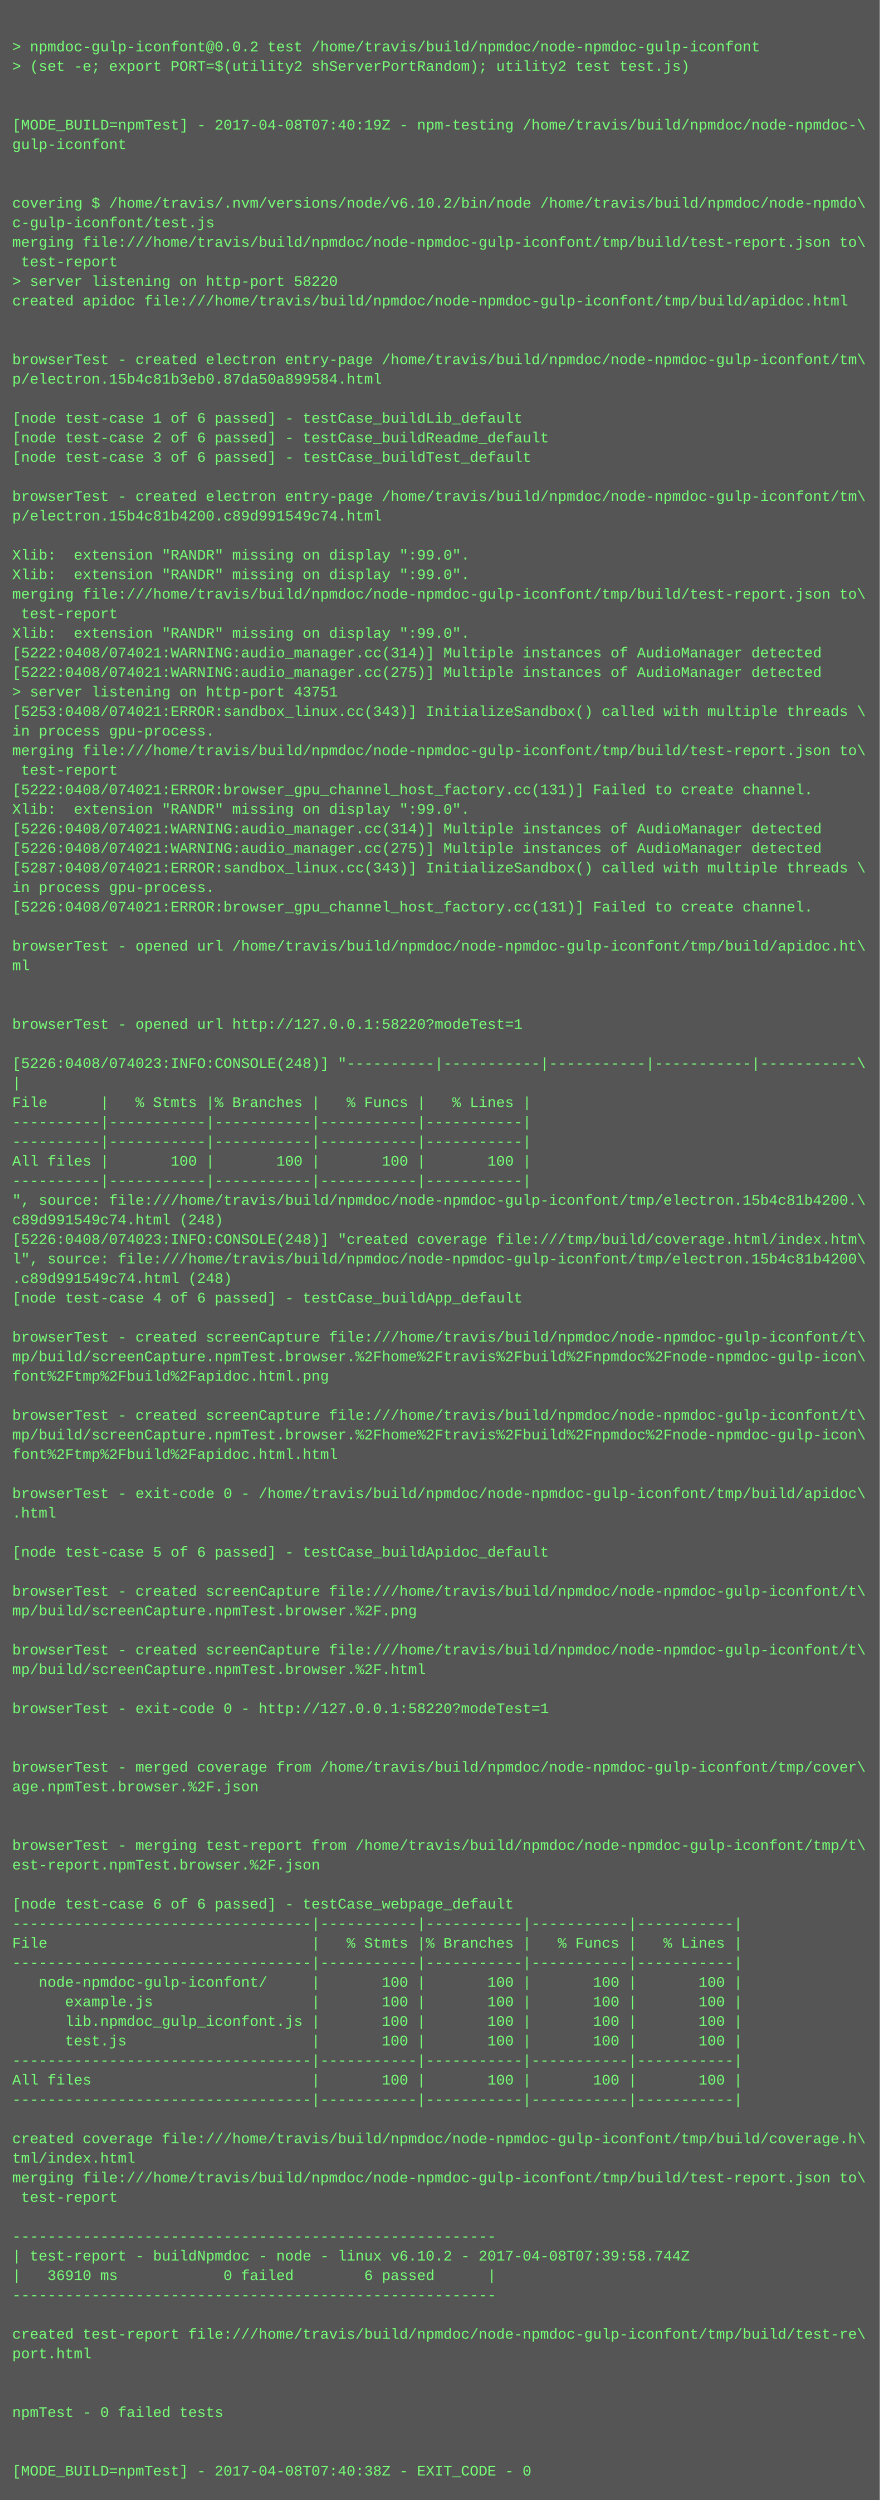
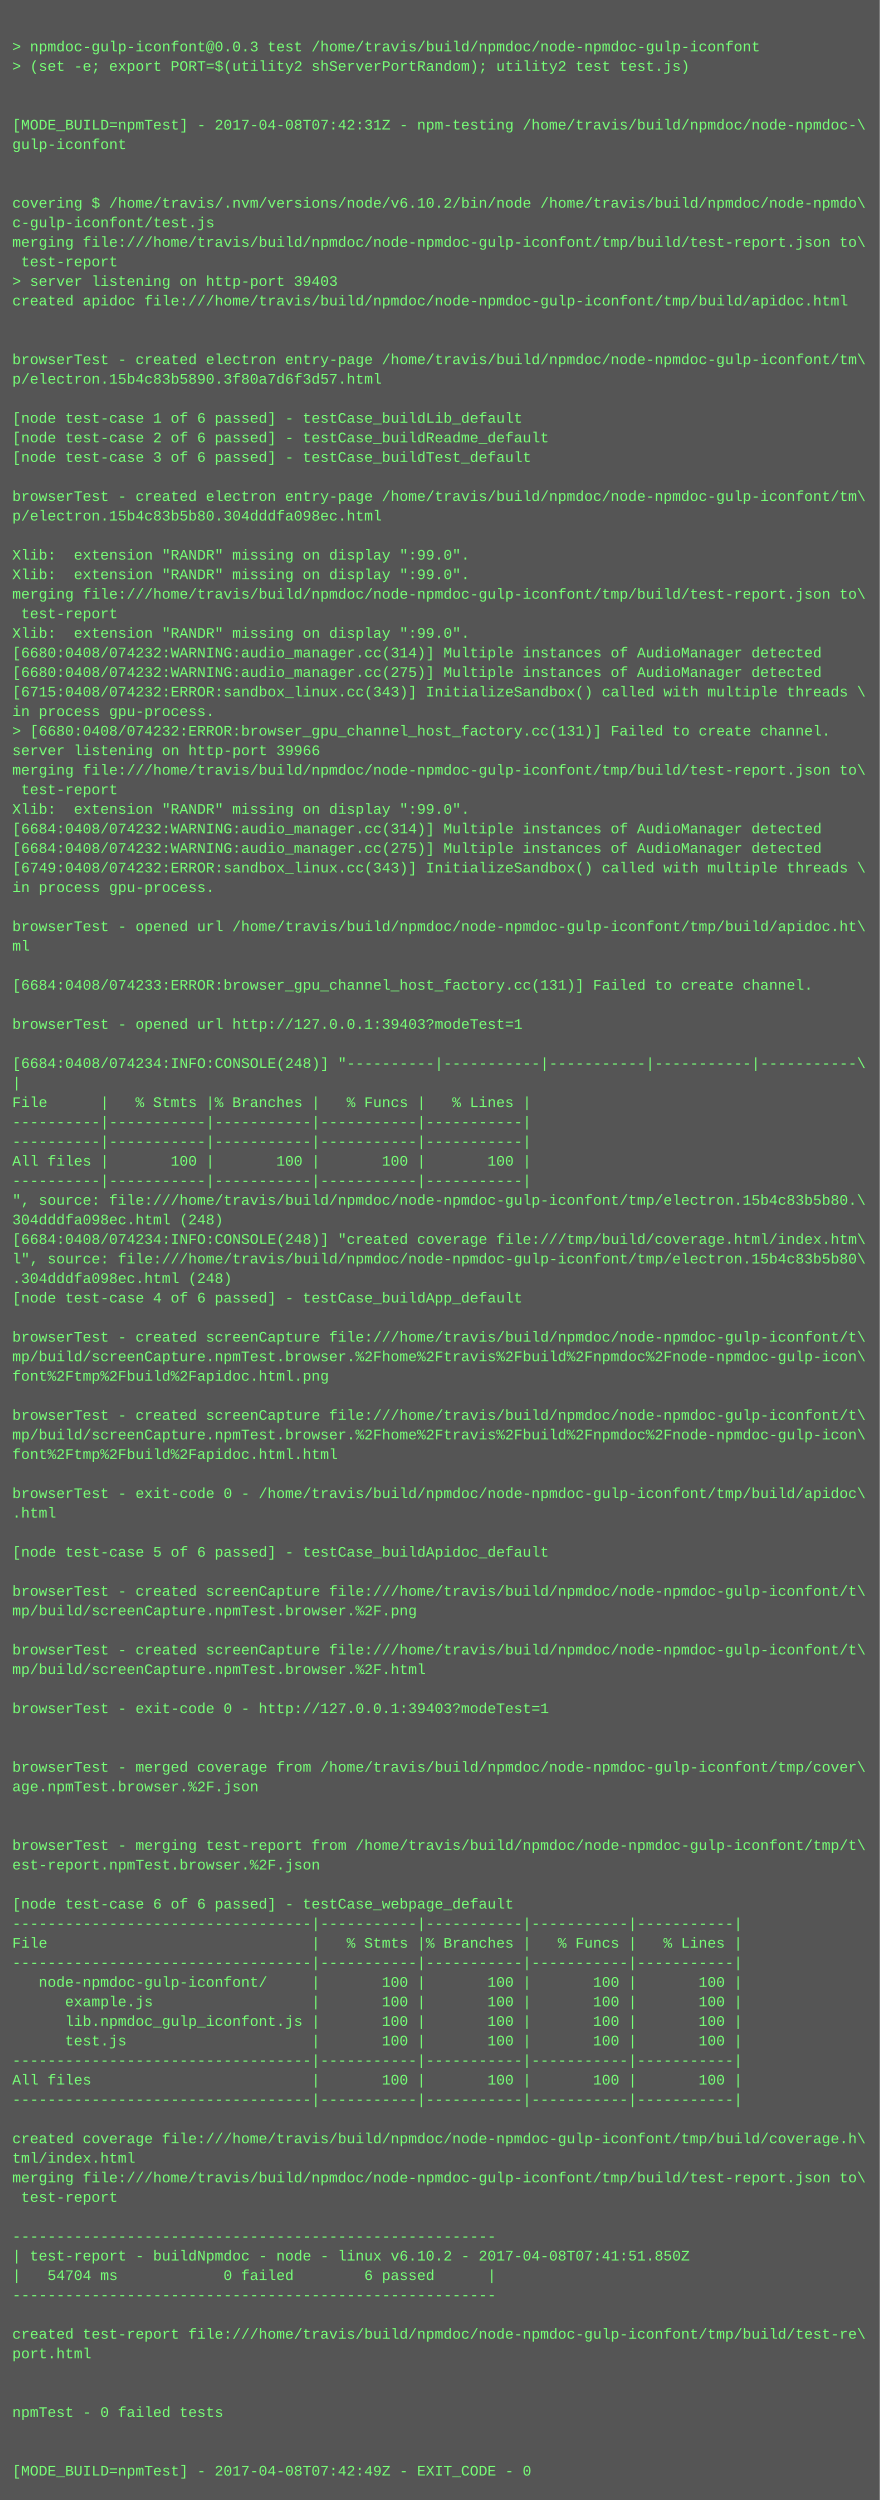
<svg xmlns="http://www.w3.org/2000/svg" height="2046" width="720">
  <rect height="2046" fill="#555" width="720" />
  <text fill="#7f7" font-family="Courier New" font-size="12" xml:space="preserve">
    <tspan x="10" y="26" />
-     <tspan x="10" y="42">&gt; npmdoc-gulp-iconfont@0.0.2 test /home/travis/build/npmdoc/node-npmdoc-gulp-iconfont</tspan>
+     <tspan x="10" y="42">&gt; npmdoc-gulp-iconfont@0.0.3 test /home/travis/build/npmdoc/node-npmdoc-gulp-iconfont</tspan>
    <tspan x="10" y="58">&gt; (set -e; export PORT=$(utility2 shServerPortRandom); utility2 test test.js)</tspan>
    <tspan x="10" y="74" />
    <tspan x="10" y="90" />
-     <tspan x="10" y="106">[MODE_BUILD=npmTest] - 2017-04-08T07:40:19Z - npm-testing /home/travis/build/npmdoc/node-npmdoc-\</tspan>
+     <tspan x="10" y="106">[MODE_BUILD=npmTest] - 2017-04-08T07:42:31Z - npm-testing /home/travis/build/npmdoc/node-npmdoc-\</tspan>
    <tspan x="10" y="122">gulp-iconfont</tspan>
    <tspan x="10" y="138" />
    <tspan x="10" y="154" />
    <tspan x="10" y="170">covering $ /home/travis/.nvm/versions/node/v6.10.2/bin/node /home/travis/build/npmdoc/node-npmdo\</tspan>
    <tspan x="10" y="186">c-gulp-iconfont/test.js</tspan>
    <tspan x="10" y="202">merging file:///home/travis/build/npmdoc/node-npmdoc-gulp-iconfont/tmp/build/test-report.json to\</tspan>
    <tspan x="10" y="218"> test-report</tspan>
-     <tspan x="10" y="234">&gt; server listening on http-port 58220</tspan>
+     <tspan x="10" y="234">&gt; server listening on http-port 39403</tspan>
    <tspan x="10" y="250">created apidoc file:///home/travis/build/npmdoc/node-npmdoc-gulp-iconfont/tmp/build/apidoc.html</tspan>
    <tspan x="10" y="266" />
    <tspan x="10" y="282" />
    <tspan x="10" y="298">browserTest - created electron entry-page /home/travis/build/npmdoc/node-npmdoc-gulp-iconfont/tm\</tspan>
-     <tspan x="10" y="314">p/electron.15b4c81b3eb0.87da50a899584.html</tspan>
+     <tspan x="10" y="314">p/electron.15b4c83b5890.3f80a7d6f3d57.html</tspan>
    <tspan x="10" y="330" />
    <tspan x="10" y="346">[node test-case 1 of 6 passed] - testCase_buildLib_default</tspan>
    <tspan x="10" y="362">[node test-case 2 of 6 passed] - testCase_buildReadme_default</tspan>
    <tspan x="10" y="378">[node test-case 3 of 6 passed] - testCase_buildTest_default</tspan>
    <tspan x="10" y="394" />
    <tspan x="10" y="410">browserTest - created electron entry-page /home/travis/build/npmdoc/node-npmdoc-gulp-iconfont/tm\</tspan>
-     <tspan x="10" y="426">p/electron.15b4c81b4200.c89d991549c74.html</tspan>
+     <tspan x="10" y="426">p/electron.15b4c83b5b80.304dddfa098ec.html</tspan>
    <tspan x="10" y="442" />
    <tspan x="10" y="458">Xlib:  extension "RANDR" missing on display ":99.0".</tspan>
    <tspan x="10" y="474">Xlib:  extension "RANDR" missing on display ":99.0".</tspan>
    <tspan x="10" y="490">merging file:///home/travis/build/npmdoc/node-npmdoc-gulp-iconfont/tmp/build/test-report.json to\</tspan>
    <tspan x="10" y="506"> test-report</tspan>
    <tspan x="10" y="522">Xlib:  extension "RANDR" missing on display ":99.0".</tspan>
-     <tspan x="10" y="538">[5222:0408/074021:WARNING:audio_manager.cc(314)] Multiple instances of AudioManager detected</tspan>
-     <tspan x="10" y="554">[5222:0408/074021:WARNING:audio_manager.cc(275)] Multiple instances of AudioManager detected</tspan>
-     <tspan x="10" y="570">&gt; server listening on http-port 43751</tspan>
-     <tspan x="10" y="586">[5253:0408/074021:ERROR:sandbox_linux.cc(343)] InitializeSandbox() called with multiple threads \</tspan>
-     <tspan x="10" y="602">in process gpu-process. </tspan>
-     <tspan x="10" y="618">merging file:///home/travis/build/npmdoc/node-npmdoc-gulp-iconfont/tmp/build/test-report.json to\</tspan>
-     <tspan x="10" y="634"> test-report</tspan>
-     <tspan x="10" y="650">[5222:0408/074021:ERROR:browser_gpu_channel_host_factory.cc(131)] Failed to create channel.</tspan>
+     <tspan x="10" y="538">[6680:0408/074232:WARNING:audio_manager.cc(314)] Multiple instances of AudioManager detected</tspan>
+     <tspan x="10" y="554">[6680:0408/074232:WARNING:audio_manager.cc(275)] Multiple instances of AudioManager detected</tspan>
+     <tspan x="10" y="570">[6715:0408/074232:ERROR:sandbox_linux.cc(343)] InitializeSandbox() called with multiple threads \</tspan>
+     <tspan x="10" y="586">in process gpu-process. </tspan>
+     <tspan x="10" y="602">&gt; [6680:0408/074232:ERROR:browser_gpu_channel_host_factory.cc(131)] Failed to create channel.</tspan>
+     <tspan x="10" y="618">server listening on http-port 39966</tspan>
+     <tspan x="10" y="634">merging file:///home/travis/build/npmdoc/node-npmdoc-gulp-iconfont/tmp/build/test-report.json to\</tspan>
+     <tspan x="10" y="650"> test-report</tspan>
    <tspan x="10" y="666">Xlib:  extension "RANDR" missing on display ":99.0".</tspan>
-     <tspan x="10" y="682">[5226:0408/074021:WARNING:audio_manager.cc(314)] Multiple instances of AudioManager detected</tspan>
-     <tspan x="10" y="698">[5226:0408/074021:WARNING:audio_manager.cc(275)] Multiple instances of AudioManager detected</tspan>
-     <tspan x="10" y="714">[5287:0408/074021:ERROR:sandbox_linux.cc(343)] InitializeSandbox() called with multiple threads \</tspan>
+     <tspan x="10" y="682">[6684:0408/074232:WARNING:audio_manager.cc(314)] Multiple instances of AudioManager detected</tspan>
+     <tspan x="10" y="698">[6684:0408/074232:WARNING:audio_manager.cc(275)] Multiple instances of AudioManager detected</tspan>
+     <tspan x="10" y="714">[6749:0408/074232:ERROR:sandbox_linux.cc(343)] InitializeSandbox() called with multiple threads \</tspan>
    <tspan x="10" y="730">in process gpu-process. </tspan>
-     <tspan x="10" y="746">[5226:0408/074021:ERROR:browser_gpu_channel_host_factory.cc(131)] Failed to create channel.</tspan>
-     <tspan x="10" y="762" />
-     <tspan x="10" y="778">browserTest - opened url /home/travis/build/npmdoc/node-npmdoc-gulp-iconfont/tmp/build/apidoc.ht\</tspan>
-     <tspan x="10" y="794">ml</tspan>
-     <tspan x="10" y="810" />
+     <tspan x="10" y="746" />
+     <tspan x="10" y="762">browserTest - opened url /home/travis/build/npmdoc/node-npmdoc-gulp-iconfont/tmp/build/apidoc.ht\</tspan>
+     <tspan x="10" y="778">ml</tspan>
+     <tspan x="10" y="794" />
+     <tspan x="10" y="810">[6684:0408/074233:ERROR:browser_gpu_channel_host_factory.cc(131)] Failed to create channel.</tspan>
    <tspan x="10" y="826" />
-     <tspan x="10" y="842">browserTest - opened url http://127.0.0.1:58220?modeTest=1</tspan>
+     <tspan x="10" y="842">browserTest - opened url http://127.0.0.1:39403?modeTest=1</tspan>
    <tspan x="10" y="858" />
-     <tspan x="10" y="874">[5226:0408/074023:INFO:CONSOLE(248)] "----------|-----------|-----------|-----------|-----------\</tspan>
+     <tspan x="10" y="874">[6684:0408/074234:INFO:CONSOLE(248)] "----------|-----------|-----------|-----------|-----------\</tspan>
    <tspan x="10" y="890">|</tspan>
    <tspan x="10" y="906">File      |   % Stmts |% Branches |   % Funcs |   % Lines |</tspan>
    <tspan x="10" y="922">----------|-----------|-----------|-----------|-----------|</tspan>
    <tspan x="10" y="938">----------|-----------|-----------|-----------|-----------|</tspan>
    <tspan x="10" y="954">All files |       100 |       100 |       100 |       100 |</tspan>
    <tspan x="10" y="970">----------|-----------|-----------|-----------|-----------|</tspan>
-     <tspan x="10" y="986">", source: file:///home/travis/build/npmdoc/node-npmdoc-gulp-iconfont/tmp/electron.15b4c81b4200.\</tspan>
-     <tspan x="10" y="1002">c89d991549c74.html (248)</tspan>
-     <tspan x="10" y="1018">[5226:0408/074023:INFO:CONSOLE(248)] "created coverage file:///tmp/build/coverage.html/index.htm\</tspan>
-     <tspan x="10" y="1034">l", source: file:///home/travis/build/npmdoc/node-npmdoc-gulp-iconfont/tmp/electron.15b4c81b4200\</tspan>
-     <tspan x="10" y="1050">.c89d991549c74.html (248)</tspan>
+     <tspan x="10" y="986">", source: file:///home/travis/build/npmdoc/node-npmdoc-gulp-iconfont/tmp/electron.15b4c83b5b80.\</tspan>
+     <tspan x="10" y="1002">304dddfa098ec.html (248)</tspan>
+     <tspan x="10" y="1018">[6684:0408/074234:INFO:CONSOLE(248)] "created coverage file:///tmp/build/coverage.html/index.htm\</tspan>
+     <tspan x="10" y="1034">l", source: file:///home/travis/build/npmdoc/node-npmdoc-gulp-iconfont/tmp/electron.15b4c83b5b80\</tspan>
+     <tspan x="10" y="1050">.304dddfa098ec.html (248)</tspan>
    <tspan x="10" y="1066">[node test-case 4 of 6 passed] - testCase_buildApp_default</tspan>
    <tspan x="10" y="1082" />
    <tspan x="10" y="1098">browserTest - created screenCapture file:///home/travis/build/npmdoc/node-npmdoc-gulp-iconfont/t\</tspan>
    <tspan x="10" y="1114">mp/build/screenCapture.npmTest.browser.%2Fhome%2Ftravis%2Fbuild%2Fnpmdoc%2Fnode-npmdoc-gulp-icon\</tspan>
    <tspan x="10" y="1130">font%2Ftmp%2Fbuild%2Fapidoc.html.png</tspan>
    <tspan x="10" y="1146" />
    <tspan x="10" y="1162">browserTest - created screenCapture file:///home/travis/build/npmdoc/node-npmdoc-gulp-iconfont/t\</tspan>
    <tspan x="10" y="1178">mp/build/screenCapture.npmTest.browser.%2Fhome%2Ftravis%2Fbuild%2Fnpmdoc%2Fnode-npmdoc-gulp-icon\</tspan>
    <tspan x="10" y="1194">font%2Ftmp%2Fbuild%2Fapidoc.html.html</tspan>
    <tspan x="10" y="1210" />
    <tspan x="10" y="1226">browserTest - exit-code 0 - /home/travis/build/npmdoc/node-npmdoc-gulp-iconfont/tmp/build/apidoc\</tspan>
    <tspan x="10" y="1242">.html</tspan>
    <tspan x="10" y="1258" />
    <tspan x="10" y="1274">[node test-case 5 of 6 passed] - testCase_buildApidoc_default</tspan>
    <tspan x="10" y="1290" />
    <tspan x="10" y="1306">browserTest - created screenCapture file:///home/travis/build/npmdoc/node-npmdoc-gulp-iconfont/t\</tspan>
    <tspan x="10" y="1322">mp/build/screenCapture.npmTest.browser.%2F.png</tspan>
    <tspan x="10" y="1338" />
    <tspan x="10" y="1354">browserTest - created screenCapture file:///home/travis/build/npmdoc/node-npmdoc-gulp-iconfont/t\</tspan>
    <tspan x="10" y="1370">mp/build/screenCapture.npmTest.browser.%2F.html</tspan>
    <tspan x="10" y="1386" />
-     <tspan x="10" y="1402">browserTest - exit-code 0 - http://127.0.0.1:58220?modeTest=1</tspan>
+     <tspan x="10" y="1402">browserTest - exit-code 0 - http://127.0.0.1:39403?modeTest=1</tspan>
    <tspan x="10" y="1418" />
    <tspan x="10" y="1434" />
    <tspan x="10" y="1450">browserTest - merged coverage from /home/travis/build/npmdoc/node-npmdoc-gulp-iconfont/tmp/cover\</tspan>
    <tspan x="10" y="1466">age.npmTest.browser.%2F.json</tspan>
    <tspan x="10" y="1482" />
    <tspan x="10" y="1498" />
    <tspan x="10" y="1514">browserTest - merging test-report from /home/travis/build/npmdoc/node-npmdoc-gulp-iconfont/tmp/t\</tspan>
    <tspan x="10" y="1530">est-report.npmTest.browser.%2F.json</tspan>
    <tspan x="10" y="1546" />
    <tspan x="10" y="1562">[node test-case 6 of 6 passed] - testCase_webpage_default</tspan>
    <tspan x="10" y="1578">----------------------------------|-----------|-----------|-----------|-----------|</tspan>
    <tspan x="10" y="1594">File                              |   % Stmts |% Branches |   % Funcs |   % Lines |</tspan>
    <tspan x="10" y="1610">----------------------------------|-----------|-----------|-----------|-----------|</tspan>
    <tspan x="10" y="1626">   node-npmdoc-gulp-iconfont/     |       100 |       100 |       100 |       100 |</tspan>
    <tspan x="10" y="1642">      example.js                  |       100 |       100 |       100 |       100 |</tspan>
    <tspan x="10" y="1658">      lib.npmdoc_gulp_iconfont.js |       100 |       100 |       100 |       100 |</tspan>
    <tspan x="10" y="1674">      test.js                     |       100 |       100 |       100 |       100 |</tspan>
    <tspan x="10" y="1690">----------------------------------|-----------|-----------|-----------|-----------|</tspan>
    <tspan x="10" y="1706">All files                         |       100 |       100 |       100 |       100 |</tspan>
    <tspan x="10" y="1722">----------------------------------|-----------|-----------|-----------|-----------|</tspan>
    <tspan x="10" y="1738" />
    <tspan x="10" y="1754">created coverage file:///home/travis/build/npmdoc/node-npmdoc-gulp-iconfont/tmp/build/coverage.h\</tspan>
    <tspan x="10" y="1770">tml/index.html</tspan>
    <tspan x="10" y="1786">merging file:///home/travis/build/npmdoc/node-npmdoc-gulp-iconfont/tmp/build/test-report.json to\</tspan>
    <tspan x="10" y="1802"> test-report</tspan>
    <tspan x="10" y="1818" />
    <tspan x="10" y="1834">-------------------------------------------------------</tspan>
-     <tspan x="10" y="1850">| test-report - buildNpmdoc - node - linux v6.10.2 - 2017-04-08T07:39:58.744Z</tspan>
-     <tspan x="10" y="1866">|   36910 ms            0 failed        6 passed      |</tspan>
+     <tspan x="10" y="1850">| test-report - buildNpmdoc - node - linux v6.10.2 - 2017-04-08T07:41:51.850Z</tspan>
+     <tspan x="10" y="1866">|   54704 ms            0 failed        6 passed      |</tspan>
    <tspan x="10" y="1882">-------------------------------------------------------</tspan>
    <tspan x="10" y="1898" />
    <tspan x="10" y="1914">created test-report file:///home/travis/build/npmdoc/node-npmdoc-gulp-iconfont/tmp/build/test-re\</tspan>
    <tspan x="10" y="1930">port.html</tspan>
    <tspan x="10" y="1946" />
    <tspan x="10" y="1962" />
    <tspan x="10" y="1978">npmTest - 0 failed tests</tspan>
    <tspan x="10" y="1994" />
    <tspan x="10" y="2010" />
-     <tspan x="10" y="2026">[MODE_BUILD=npmTest] - 2017-04-08T07:40:38Z - EXIT_CODE - 0</tspan>
+     <tspan x="10" y="2026">[MODE_BUILD=npmTest] - 2017-04-08T07:42:49Z - EXIT_CODE - 0</tspan>
  </text>
</svg>
